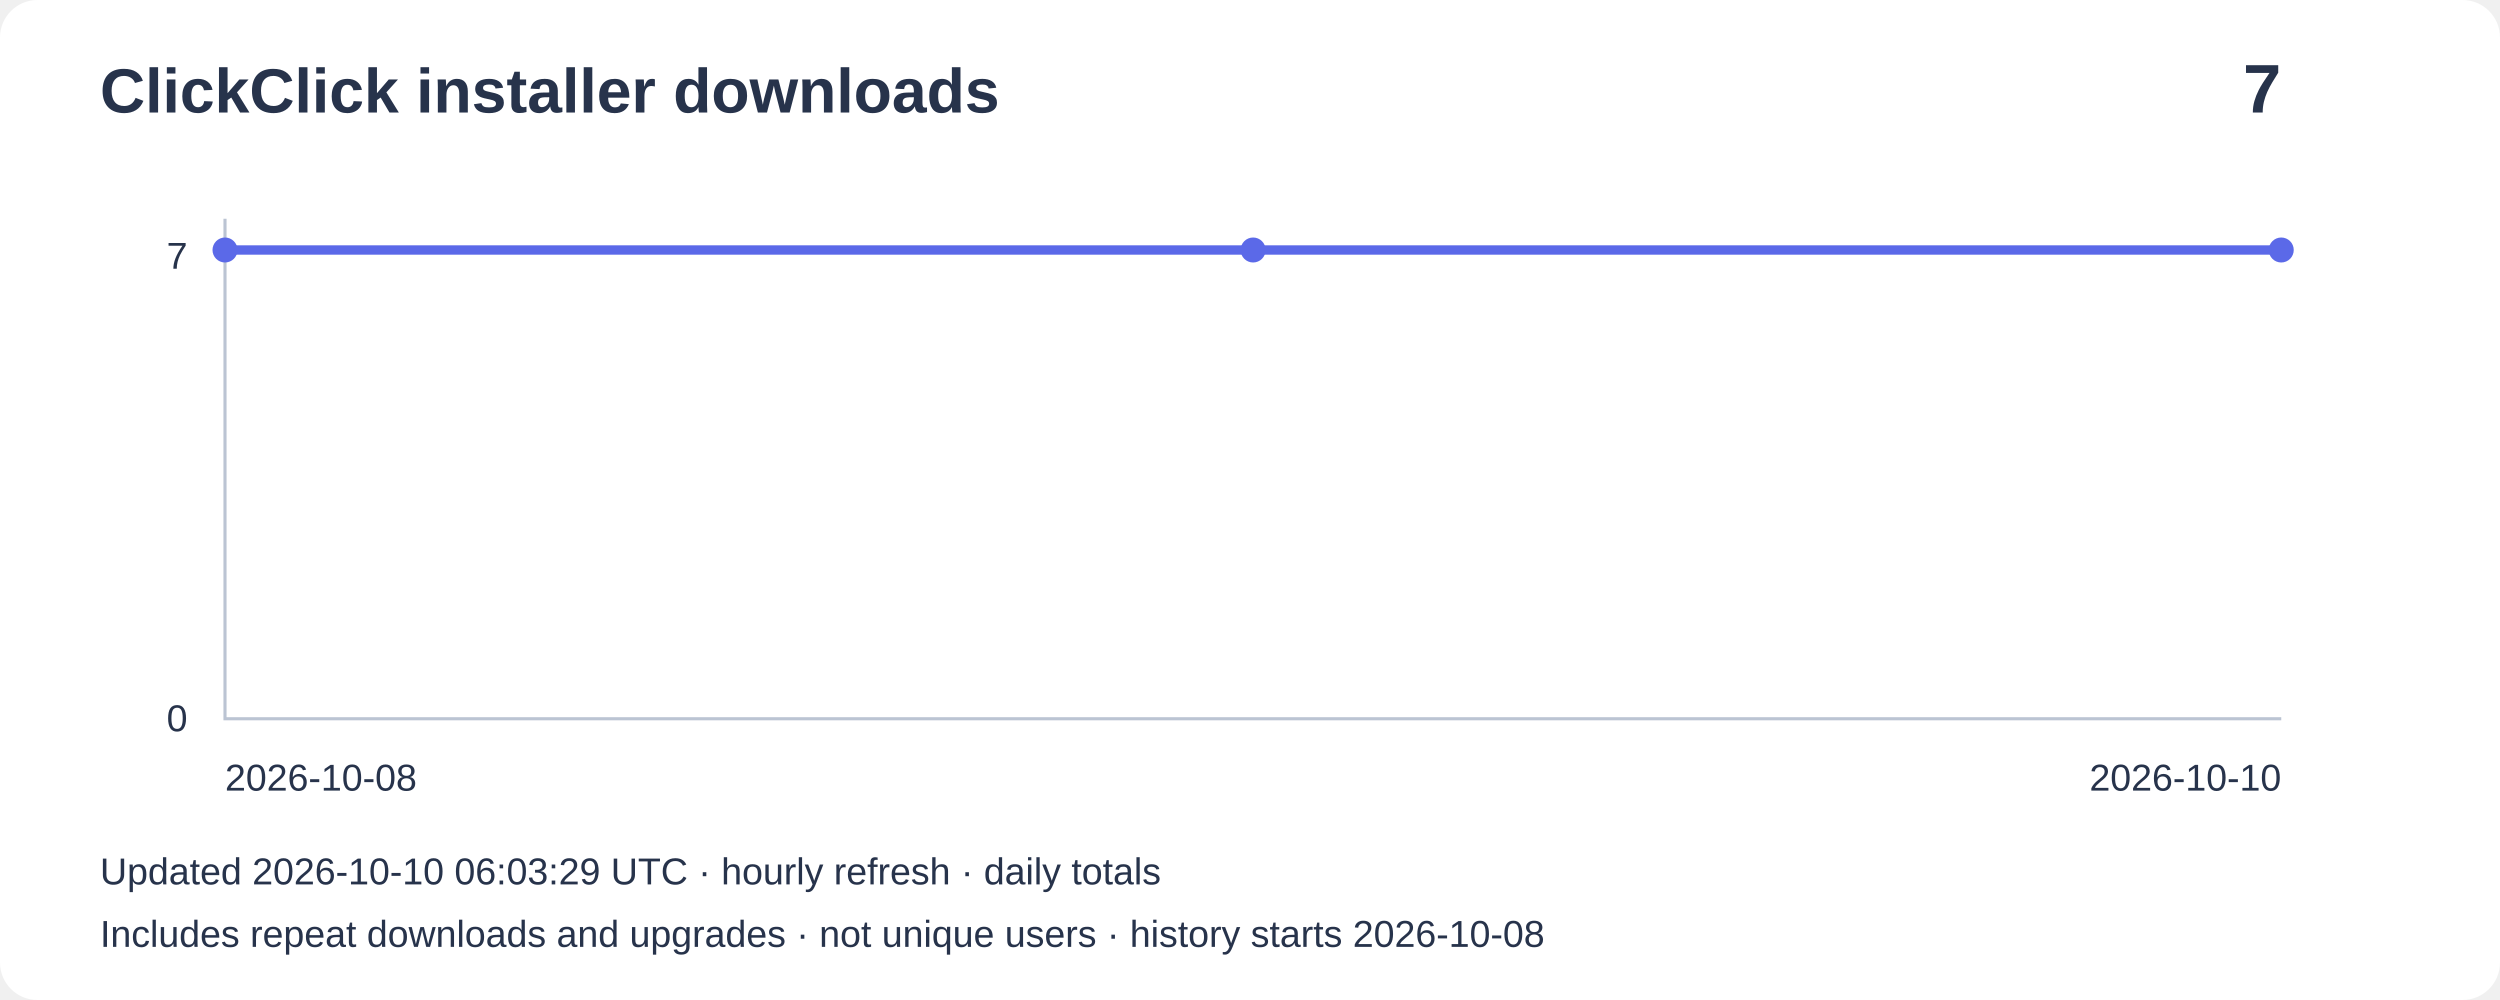
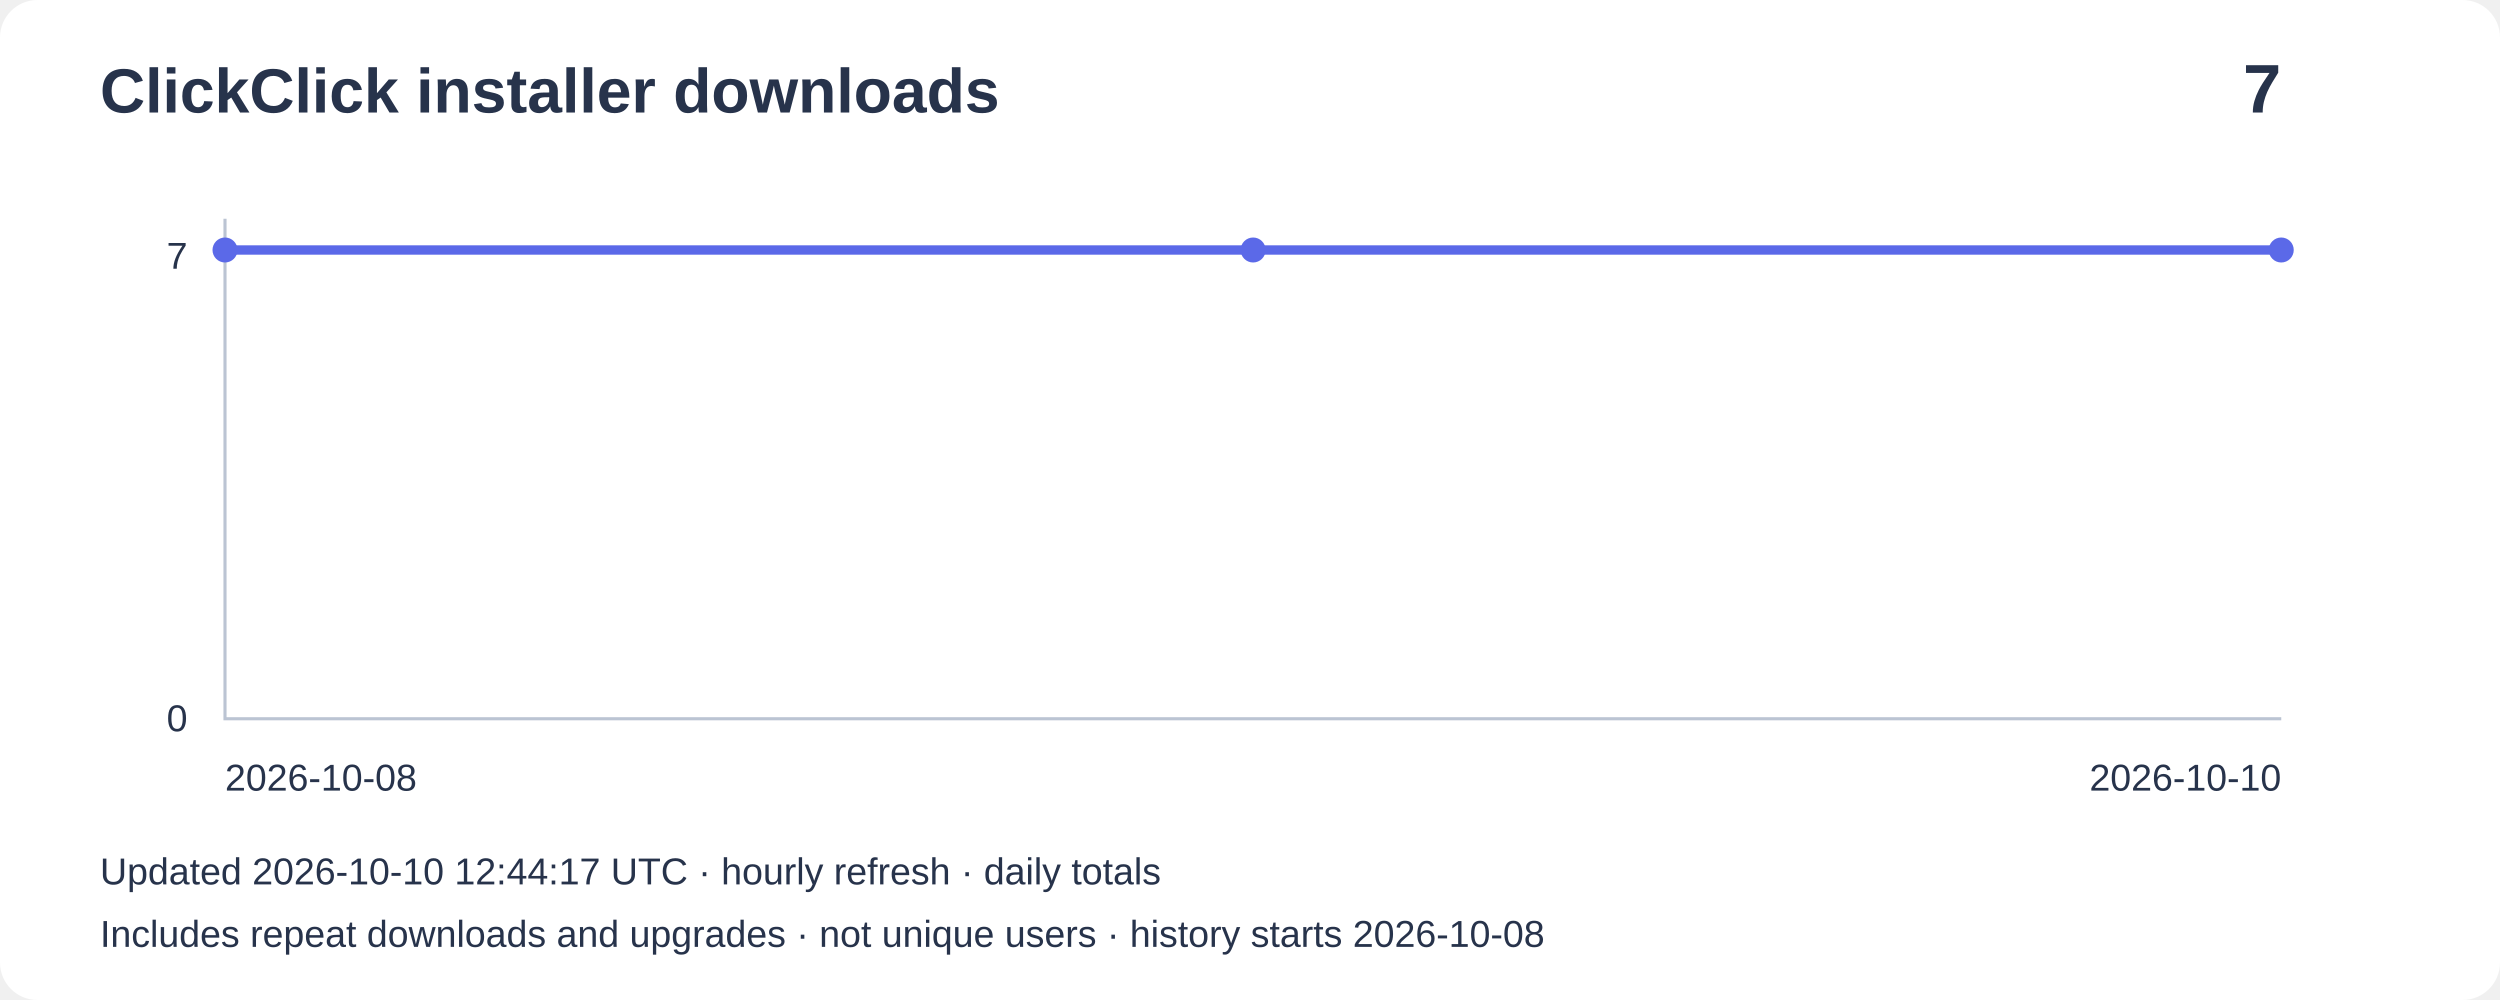
<svg xmlns="http://www.w3.org/2000/svg" width="800" height="320" viewBox="0 0 800 320" role="img" aria-label="Installer downloads: 7">
  <rect width="800" height="320" rx="12" fill="#ffffff" />
  <g font-family="Arial,sans-serif" fill="#27334b">
    <text x="32" y="36" font-size="20" font-weight="bold">ClickClick installer downloads</text>
    <text x="730" y="36" font-size="22" text-anchor="end" font-weight="bold">7</text>
    <path d="M72 70V230H730" fill="none" stroke="#bbc4d3" />
    <text x="60" y="86" text-anchor="end" font-size="12">7</text>
    <text x="60" y="234" text-anchor="end" font-size="12">0</text>
    <polyline points="72.0,80.0 401.0,80.0 730.0,80.0" fill="none" stroke="#5b69e8" stroke-width="3" />
    <circle cx="72.0" cy="80.0" r="4" fill="#5b69e8" />
    <circle cx="401.0" cy="80.0" r="4" fill="#5b69e8" />
    <circle cx="730.0" cy="80.0" r="4" fill="#5b69e8" />
    <text x="72" y="253" font-size="12">2026-10-08</text>
    <text x="730" y="253" text-anchor="end" font-size="12">2026-10-10</text>
-     <text x="32" y="283" font-size="12">Updated 2026-10-10 06:03:29 UTC · hourly refresh · daily totals</text>
+     <text x="32" y="283" font-size="12">Updated 2026-10-10 12:44:17 UTC · hourly refresh · daily totals</text>
    <text x="32" y="303" font-size="12">Includes repeat downloads and upgrades · not unique users · history starts 2026-10-08</text>
  </g>
</svg>
